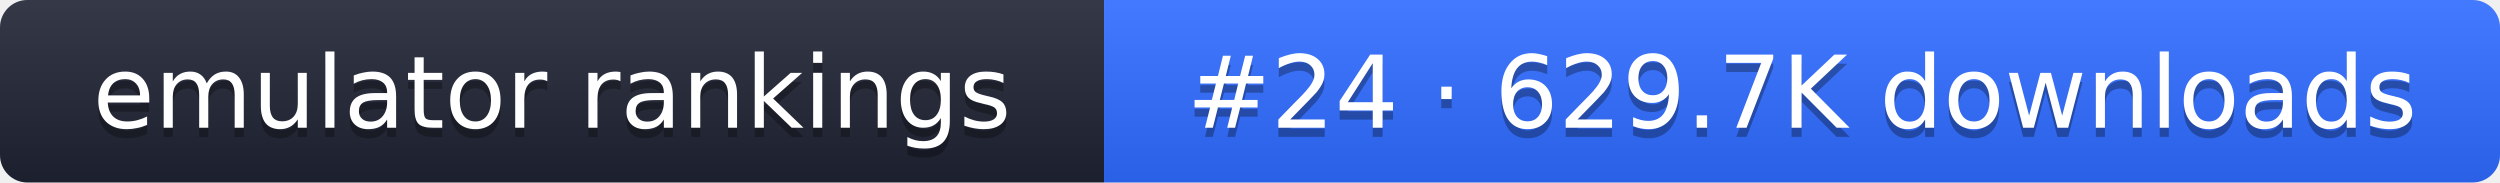
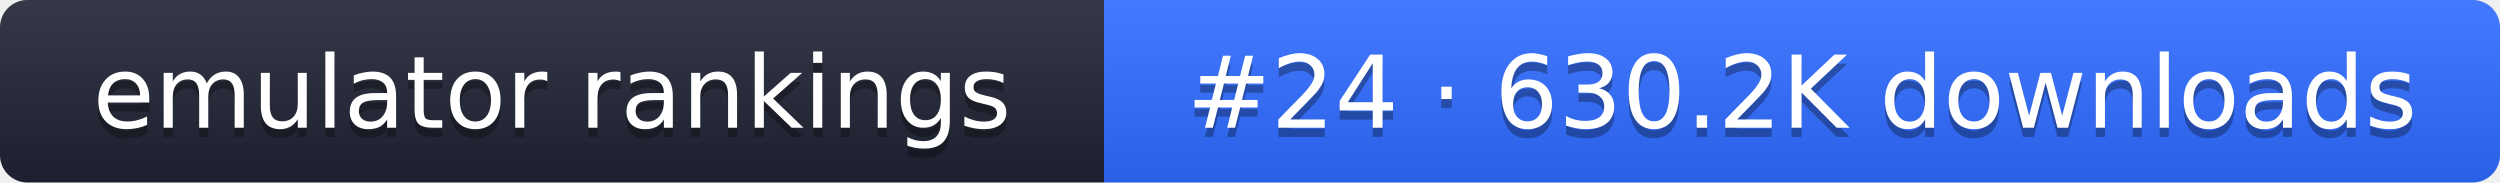
- <svg xmlns="http://www.w3.org/2000/svg" width="274" height="20" role="img" aria-label="emulator rankings: #24 · 629.7K downloads">
+ <svg xmlns="http://www.w3.org/2000/svg" width="274" height="20" role="img" aria-label="emulator rankings: #24 · 630.2K downloads">
  <linearGradient id="g" x2="0" y2="100%">
    <stop offset="0" stop-color="#fff" stop-opacity=".1" />
    <stop offset="1" stop-opacity=".1" />
  </linearGradient>
  <clipPath id="r">
    <rect width="274" height="20" rx="3" fill="#fff" />
  </clipPath>
  <g clip-path="url(#r)">
    <rect width="121" height="20" fill="#1f2433" />
    <rect x="121" width="153" height="20" fill="#2f6bff" />
    <rect width="274" height="20" fill="url(#g)" />
  </g>
  <g fill="#fff" text-anchor="middle" font-family="Verdana,DejaVu Sans,sans-serif" font-size="11">
    <text x="60.5" y="15" fill="#010101" fill-opacity=".3">emulator rankings</text>
    <text x="60.5" y="14">emulator rankings</text>
-     <text x="197.5" y="15" fill="#010101" fill-opacity=".3">#24 · 629.7K downloads</text>
-     <text x="197.5" y="14">#24 · 629.7K downloads</text>
+     <text x="197.5" y="15" fill="#010101" fill-opacity=".3">#24 · 630.2K downloads</text>
+     <text x="197.5" y="14">#24 · 630.2K downloads</text>
  </g>
</svg>
